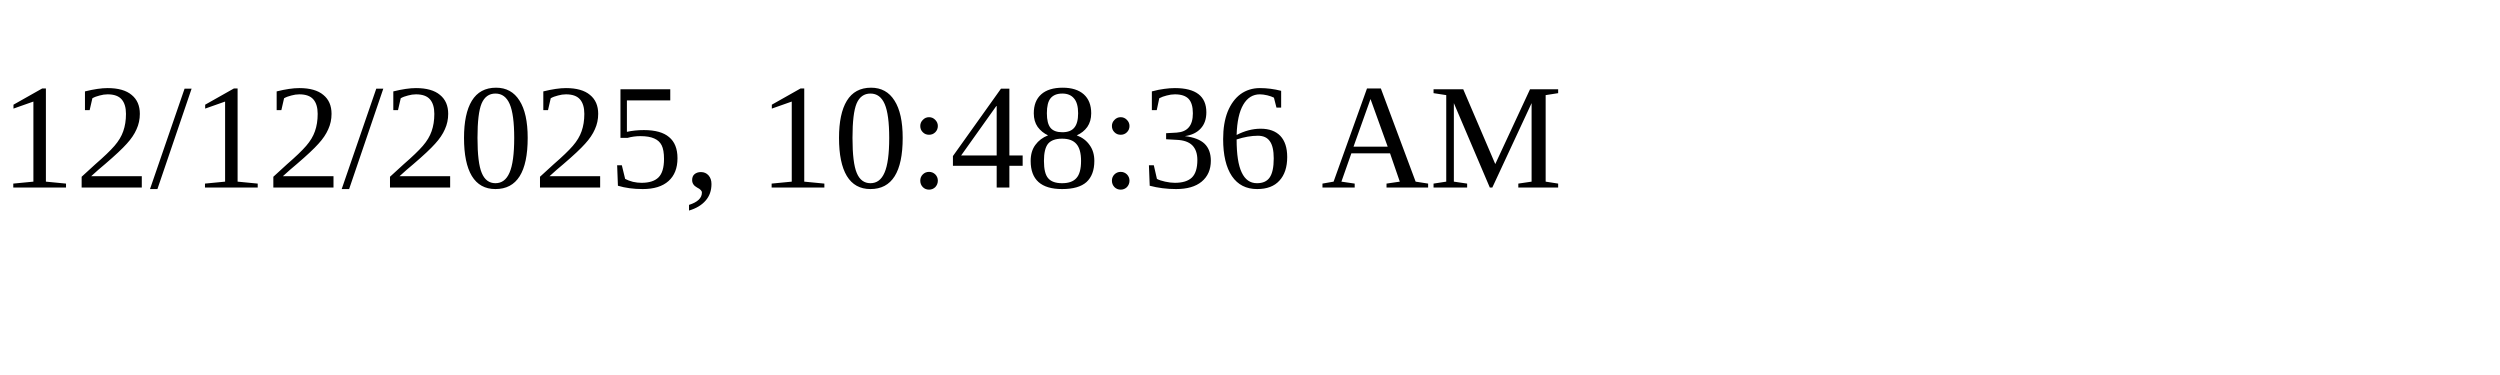
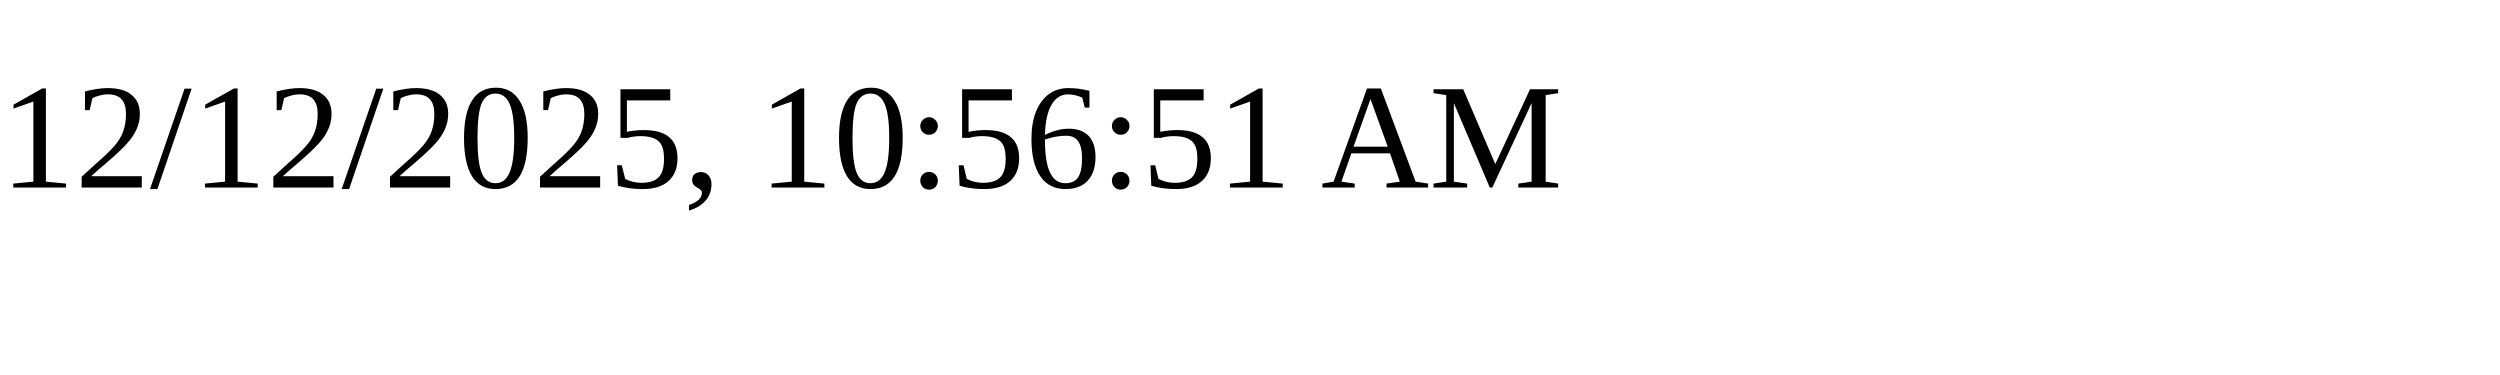
<svg xmlns="http://www.w3.org/2000/svg" height="30" width="200">
-   <text x="0" y="15">12/12/2025, 10:48:36 AM</text>
+   <text x="0" y="15">12/12/2025, 10:56:51 AM</text>
</svg>
